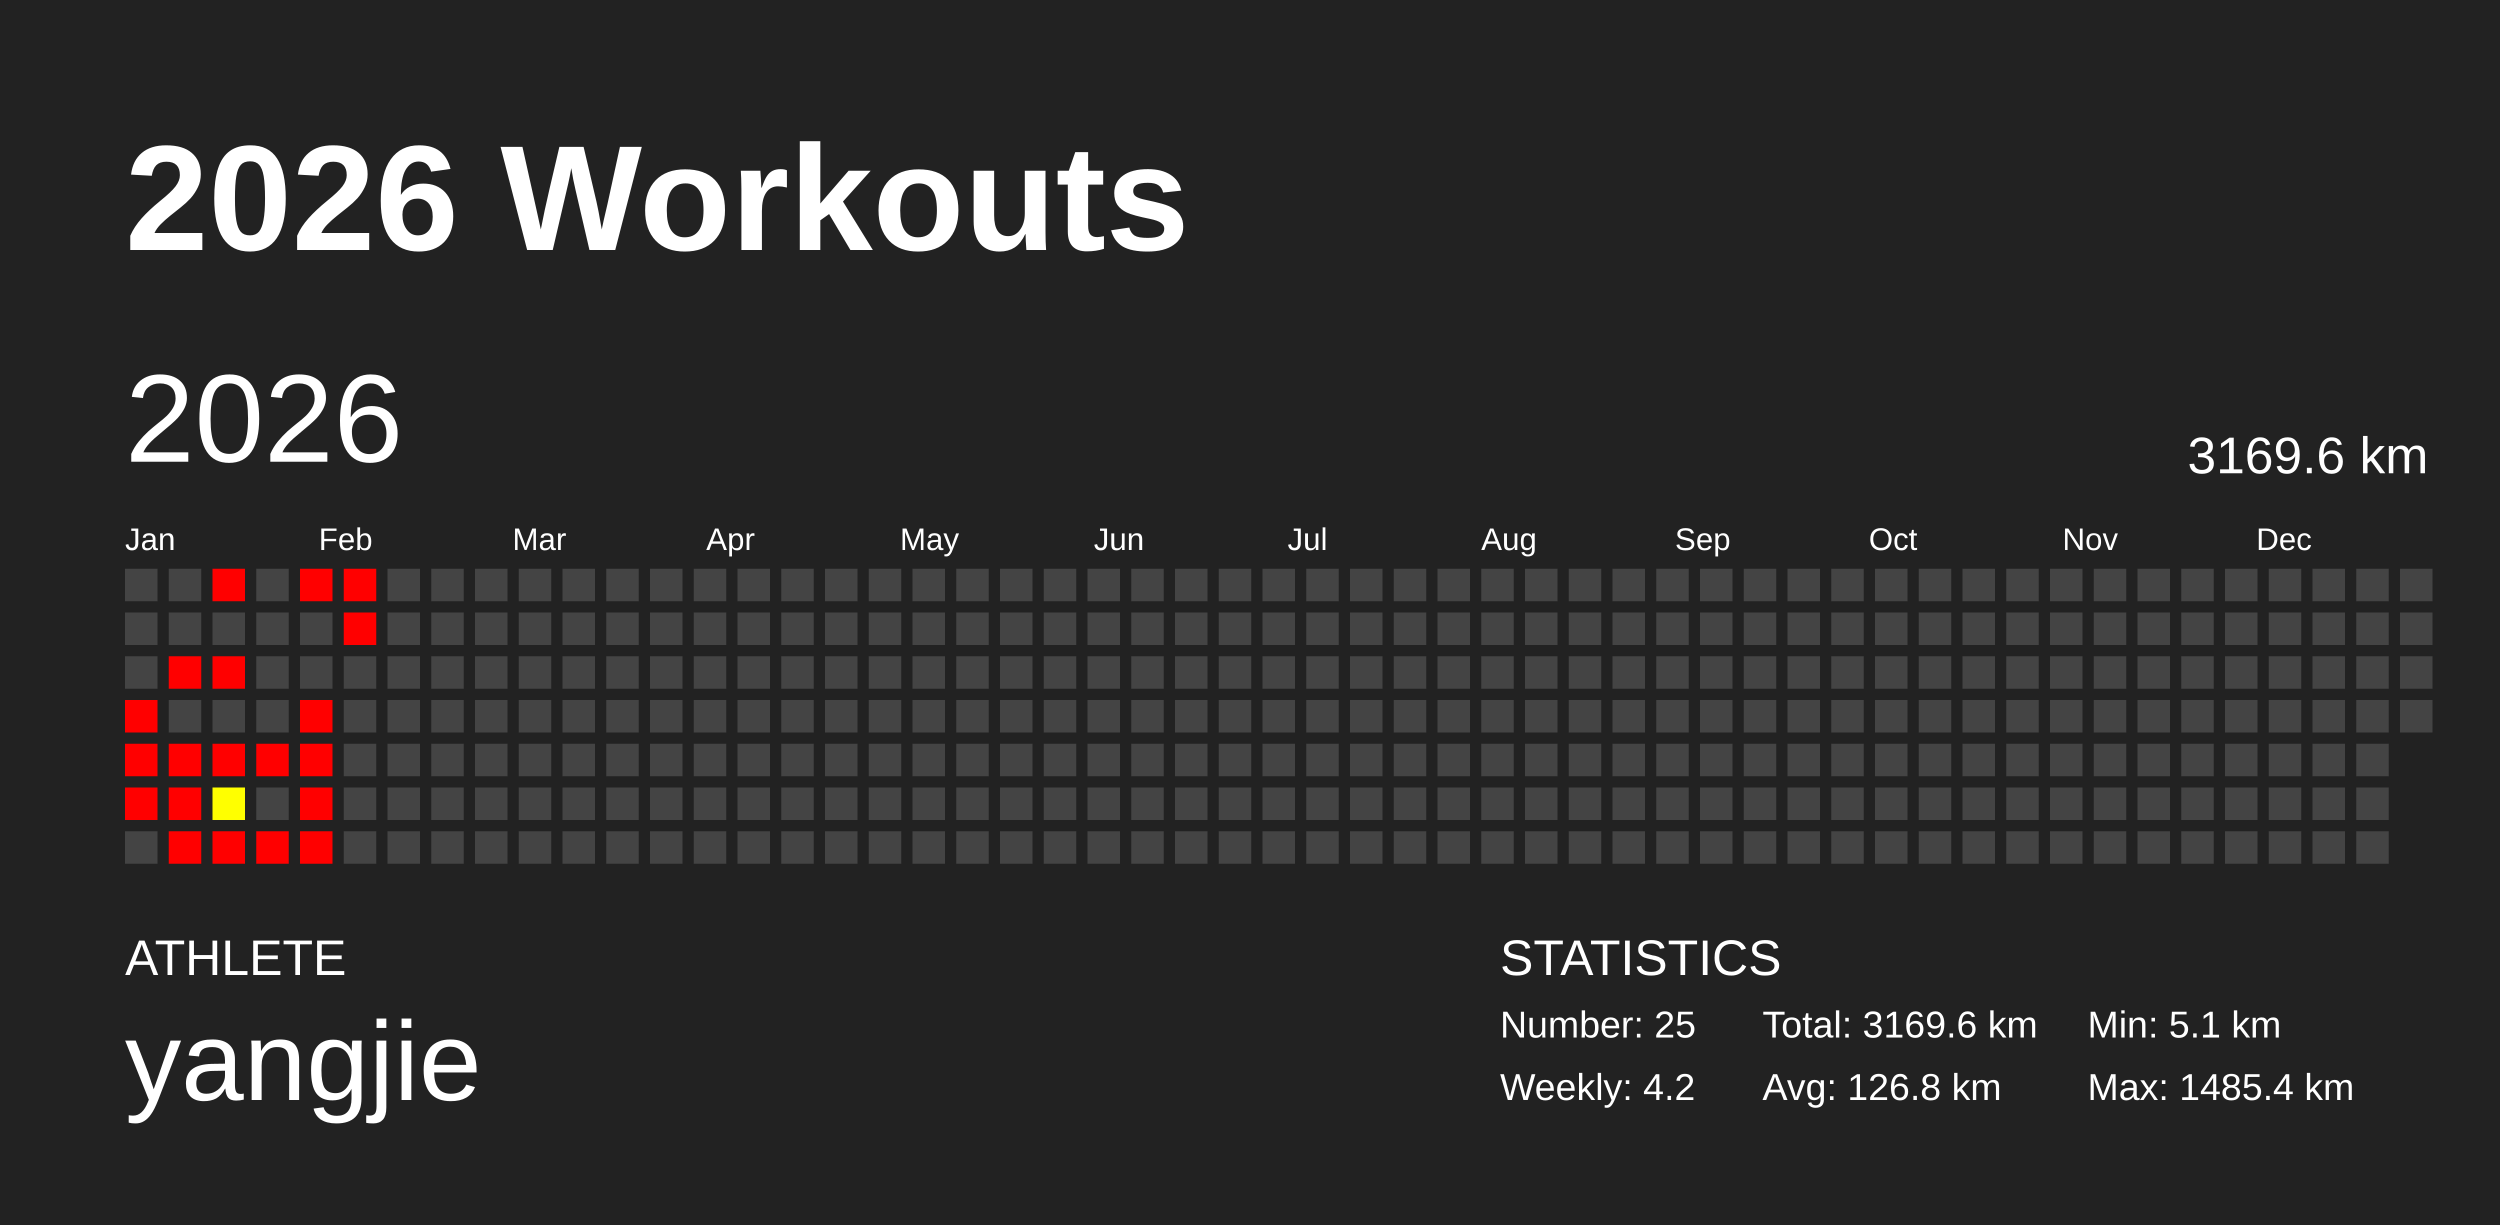
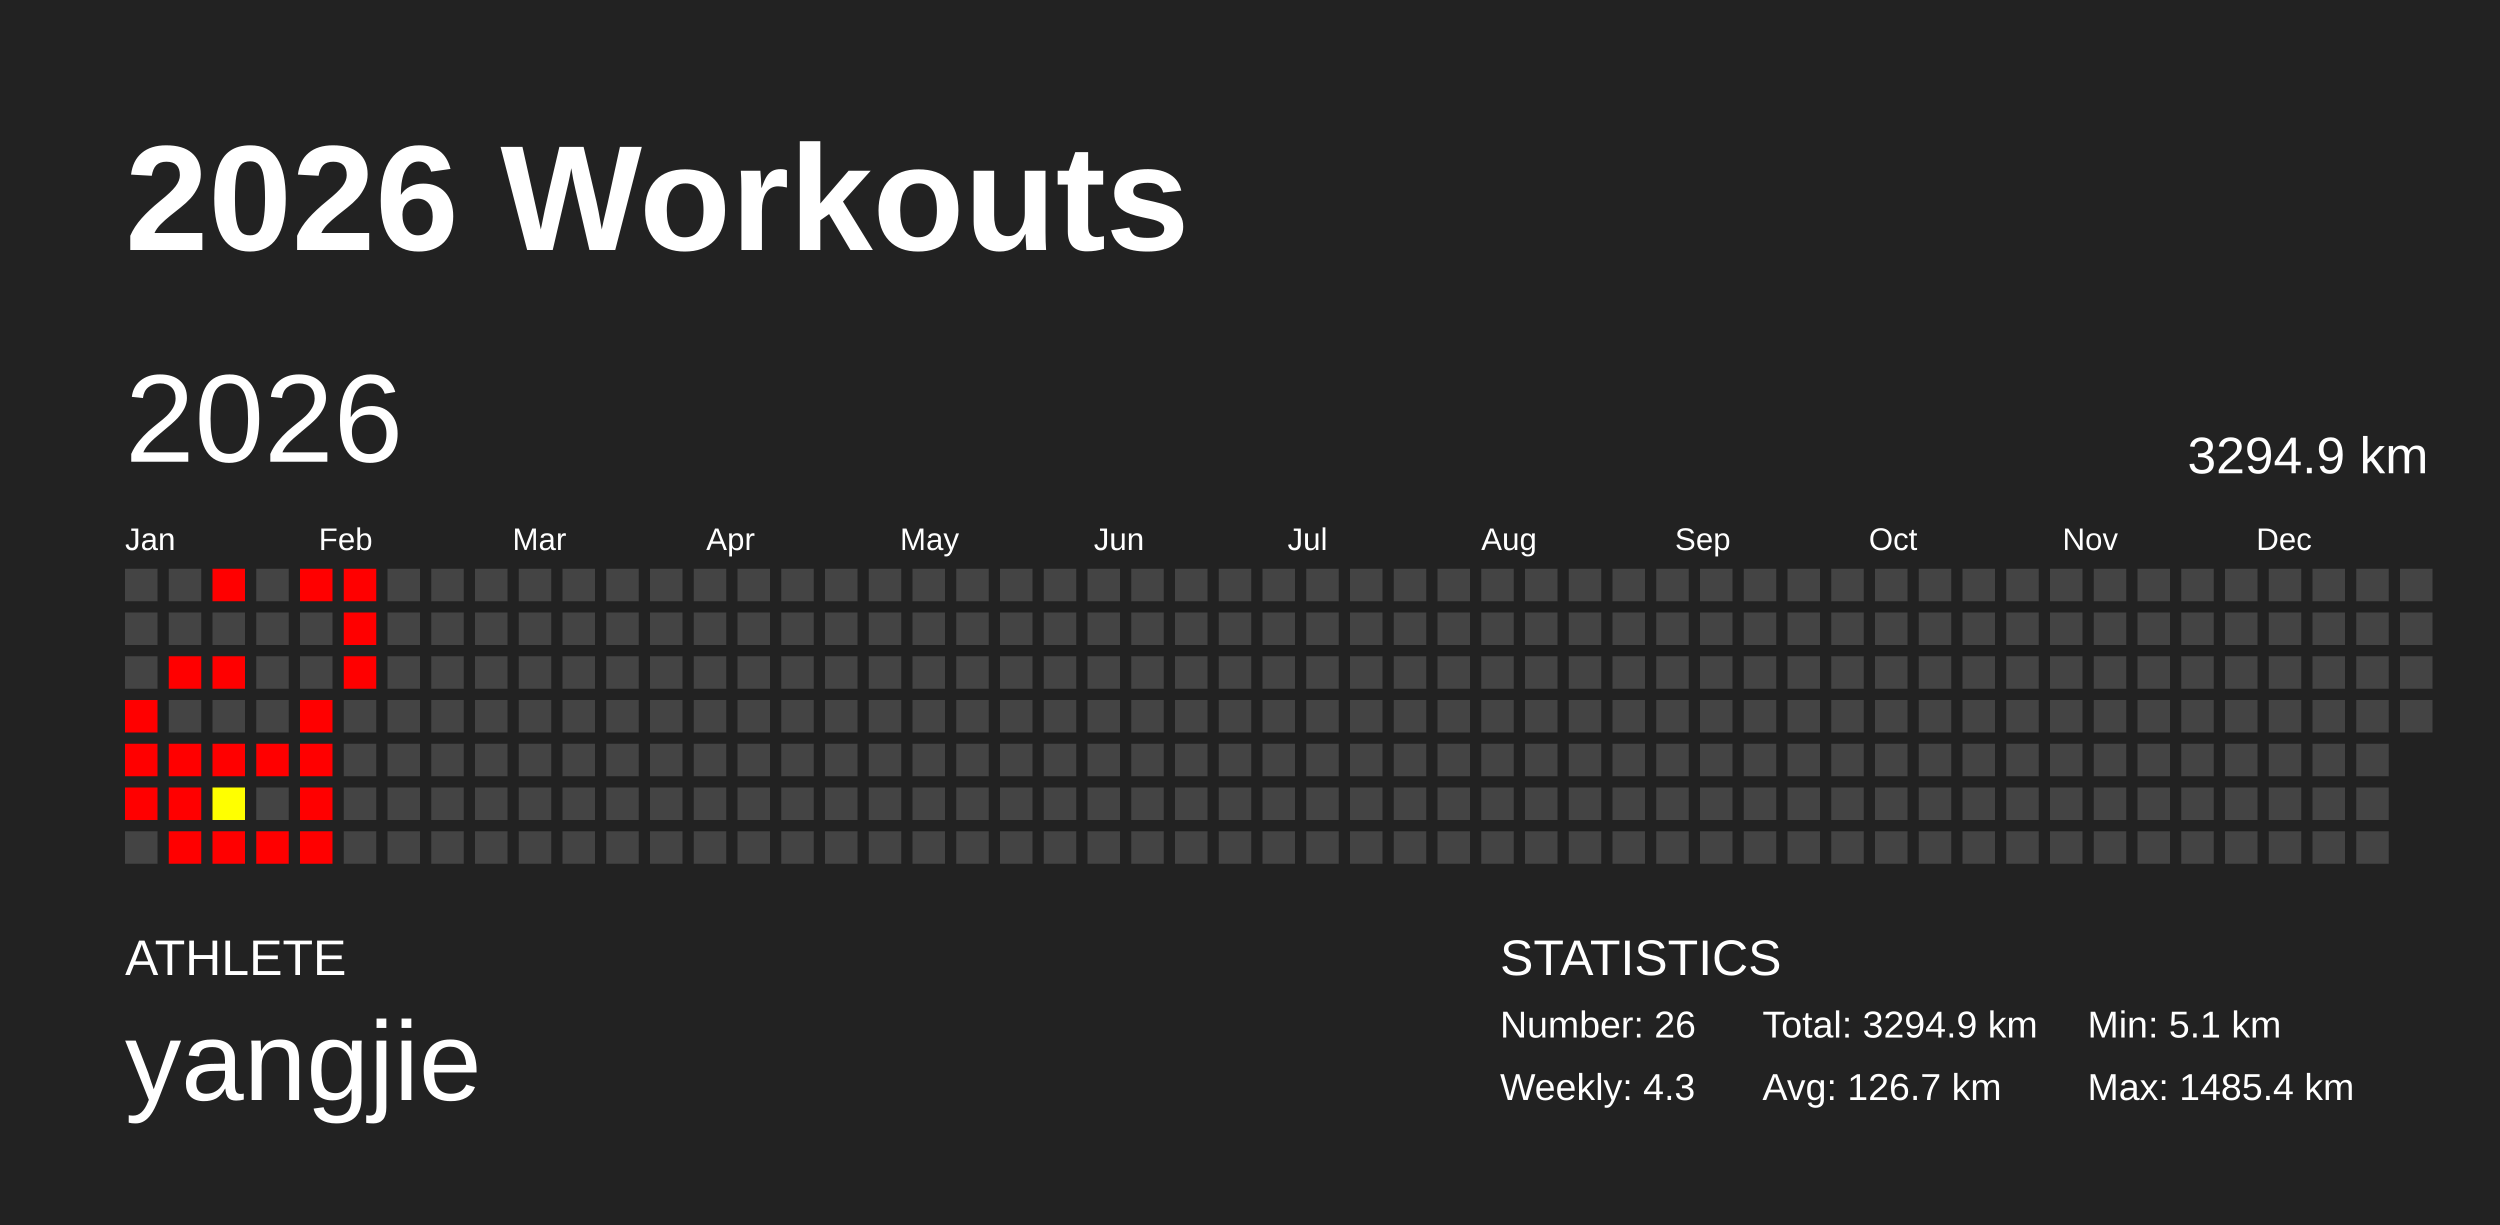
<svg xmlns="http://www.w3.org/2000/svg" baseProfile="full" height="98mm" version="1.1" viewBox="0,0,200,98" width="200mm">
  <defs />
  <rect fill="#222222" height="98" width="200" x="0" y="0" />
  <text fill="#FFFFFF" style="font-size:12px; font-family:Arial; font-weight:bold;" x="10" y="20">2026 Workouts</text>
  <text fill="#FFFFFF" style="font-size:4px; font-family:Arial" x="10" y="78">ATHLETE</text>
  <text fill="#FFFFFF" style="font-size:9px; font-family:Arial" x="10" y="88">yangjie</text>
  <text fill="#FFFFFF" style="font-size:4px; font-family:Arial" x="120" y="78">STATISTICS</text>
-   <text fill="#FFFFFF" style="font-size:3px; font-family:Arial" x="120" y="83">Number: 25</text>
-   <text fill="#FFFFFF" style="font-size:3px; font-family:Arial" x="120" y="88">Weekly: 4.2</text>
-   <text fill="#FFFFFF" style="font-size:3px; font-family:Arial" x="141" y="83">Total: 3169.6 km</text>
-   <text fill="#FFFFFF" style="font-size:3px; font-family:Arial" x="141" y="88">Avg: 126.8 km</text>
+   <text fill="#FFFFFF" style="font-size:3px; font-family:Arial" x="120" y="83">Number: 26</text>
+   <text fill="#FFFFFF" style="font-size:3px; font-family:Arial" x="120" y="88">Weekly: 4.3</text>
+   <text fill="#FFFFFF" style="font-size:3px; font-family:Arial" x="141" y="83">Total: 3294.9 km</text>
+   <text fill="#FFFFFF" style="font-size:3px; font-family:Arial" x="141" y="88">Avg: 126.7 km</text>
  <text fill="#FFFFFF" style="font-size:3px; font-family:Arial" x="167" y="83">Min: 5.1 km</text>
  <text fill="#FFFFFF" style="font-size:3px; font-family:Arial" x="167" y="88">Max: 1485.4 km</text>
  <text dominant-baseline="hanging" fill="#FFFFFF" style="font-size:10.0px; font-family:Arial;" x="10" y="30">2026</text>
-   <text dominant-baseline="hanging" fill="#FFFFFF" style="font-size:4.125px; font-family:Arial;" x="175" y="35">3169.6 km</text>
+   <text dominant-baseline="hanging" fill="#FFFFFF" style="font-size:4.125px; font-family:Arial;" x="175" y="35">3294.9 km</text>
  <text fill="#FFFFFF" style="font-size:2.5px; font-family:Arial" x="10.0" y="44">Jan</text>
  <text fill="#FFFFFF" style="font-size:2.5px; font-family:Arial" x="25.5" y="44">Feb</text>
  <text fill="#FFFFFF" style="font-size:2.5px; font-family:Arial" x="41.0" y="44">Mar</text>
  <text fill="#FFFFFF" style="font-size:2.5px; font-family:Arial" x="56.5" y="44">Apr</text>
  <text fill="#FFFFFF" style="font-size:2.5px; font-family:Arial" x="72.0" y="44">May</text>
  <text fill="#FFFFFF" style="font-size:2.5px; font-family:Arial" x="87.5" y="44">Jun</text>
  <text fill="#FFFFFF" style="font-size:2.5px; font-family:Arial" x="103.0" y="44">Jul</text>
  <text fill="#FFFFFF" style="font-size:2.5px; font-family:Arial" x="118.5" y="44">Aug</text>
  <text fill="#FFFFFF" style="font-size:2.5px; font-family:Arial" x="134.0" y="44">Sep</text>
  <text fill="#FFFFFF" style="font-size:2.5px; font-family:Arial" x="149.5" y="44">Oct</text>
  <text fill="#FFFFFF" style="font-size:2.5px; font-family:Arial" x="165.0" y="44">Nov</text>
  <text fill="#FFFFFF" style="font-size:2.5px; font-family:Arial" x="180.5" y="44">Dec</text>
  <rect fill="#444444" height="2.6" width="2.6" x="10.0" y="45.5" />
  <rect fill="#444444" height="2.6" width="2.6" x="10.0" y="49.0" />
  <rect fill="#444444" height="2.6" width="2.6" x="10.0" y="52.5" />
  <rect fill="red" height="2.6" width="2.6" x="10.0" y="56.0" />
  <rect fill="red" height="2.6" width="2.6" x="10.0" y="59.5" />
  <rect fill="red" height="2.6" width="2.6" x="10.0" y="63.0" />
  <rect fill="#444444" height="2.6" width="2.6" x="10.0" y="66.5" />
  <rect fill="#444444" height="2.6" width="2.6" x="13.5" y="45.5" />
  <rect fill="#444444" height="2.6" width="2.6" x="13.5" y="49.0" />
  <rect fill="red" height="2.6" width="2.6" x="13.5" y="52.5" />
  <rect fill="#444444" height="2.6" width="2.6" x="13.5" y="56.0" />
  <rect fill="red" height="2.6" width="2.6" x="13.5" y="59.5" />
  <rect fill="red" height="2.6" width="2.6" x="13.5" y="63.0" />
  <rect fill="red" height="2.6" width="2.6" x="13.5" y="66.5" />
  <rect fill="red" height="2.6" width="2.6" x="17.0" y="45.5" />
  <rect fill="#444444" height="2.6" width="2.6" x="17.0" y="49.0" />
  <rect fill="red" height="2.6" width="2.6" x="17.0" y="52.5" />
  <rect fill="#444444" height="2.6" width="2.6" x="17.0" y="56.0" />
  <rect fill="red" height="2.6" width="2.6" x="17.0" y="59.5" />
  <rect fill="#ffff00" height="2.6" width="2.6" x="17.0" y="63.0" />
  <rect fill="red" height="2.6" width="2.6" x="17.0" y="66.5" />
  <rect fill="#444444" height="2.6" width="2.6" x="20.5" y="45.5" />
  <rect fill="#444444" height="2.6" width="2.6" x="20.5" y="49.0" />
  <rect fill="#444444" height="2.6" width="2.6" x="20.5" y="52.5" />
  <rect fill="#444444" height="2.6" width="2.6" x="20.5" y="56.0" />
  <rect fill="red" height="2.6" width="2.6" x="20.5" y="59.5" />
  <rect fill="#444444" height="2.6" width="2.6" x="20.5" y="63.0" />
  <rect fill="red" height="2.6" width="2.6" x="20.5" y="66.5" />
  <rect fill="red" height="2.6" width="2.6" x="24.0" y="45.5" />
  <rect fill="#444444" height="2.6" width="2.6" x="24.0" y="49.0" />
  <rect fill="#444444" height="2.6" width="2.6" x="24.0" y="52.5" />
  <rect fill="red" height="2.6" width="2.6" x="24.0" y="56.0" />
  <rect fill="red" height="2.6" width="2.6" x="24.0" y="59.5" />
  <rect fill="red" height="2.6" width="2.6" x="24.0" y="63.0" />
  <rect fill="red" height="2.6" width="2.6" x="24.0" y="66.5" />
  <rect fill="red" height="2.6" width="2.6" x="27.5" y="45.5" />
  <rect fill="red" height="2.6" width="2.6" x="27.5" y="49.0" />
-   <rect fill="#444444" height="2.6" width="2.6" x="27.5" y="52.5" />
+   <rect fill="red" height="2.6" width="2.6" x="27.5" y="52.5" />
  <rect fill="#444444" height="2.6" width="2.6" x="27.5" y="56.0" />
  <rect fill="#444444" height="2.6" width="2.6" x="27.5" y="59.5" />
  <rect fill="#444444" height="2.6" width="2.6" x="27.5" y="63.0" />
  <rect fill="#444444" height="2.6" width="2.6" x="27.5" y="66.5" />
  <rect fill="#444444" height="2.6" width="2.6" x="31.0" y="45.5" />
  <rect fill="#444444" height="2.6" width="2.6" x="31.0" y="49.0" />
  <rect fill="#444444" height="2.6" width="2.6" x="31.0" y="52.5" />
  <rect fill="#444444" height="2.6" width="2.6" x="31.0" y="56.0" />
  <rect fill="#444444" height="2.6" width="2.6" x="31.0" y="59.5" />
  <rect fill="#444444" height="2.6" width="2.6" x="31.0" y="63.0" />
  <rect fill="#444444" height="2.6" width="2.6" x="31.0" y="66.5" />
  <rect fill="#444444" height="2.6" width="2.6" x="34.5" y="45.5" />
  <rect fill="#444444" height="2.6" width="2.6" x="34.5" y="49.0" />
  <rect fill="#444444" height="2.6" width="2.6" x="34.5" y="52.5" />
  <rect fill="#444444" height="2.6" width="2.6" x="34.5" y="56.0" />
  <rect fill="#444444" height="2.6" width="2.6" x="34.5" y="59.5" />
  <rect fill="#444444" height="2.6" width="2.6" x="34.5" y="63.0" />
  <rect fill="#444444" height="2.6" width="2.6" x="34.5" y="66.5" />
  <rect fill="#444444" height="2.6" width="2.6" x="38.0" y="45.5" />
  <rect fill="#444444" height="2.6" width="2.6" x="38.0" y="49.0" />
  <rect fill="#444444" height="2.6" width="2.6" x="38.0" y="52.5" />
  <rect fill="#444444" height="2.6" width="2.6" x="38.0" y="56.0" />
  <rect fill="#444444" height="2.6" width="2.6" x="38.0" y="59.5" />
  <rect fill="#444444" height="2.6" width="2.6" x="38.0" y="63.0" />
  <rect fill="#444444" height="2.6" width="2.6" x="38.0" y="66.5" />
  <rect fill="#444444" height="2.6" width="2.6" x="41.5" y="45.5" />
  <rect fill="#444444" height="2.6" width="2.6" x="41.5" y="49.0" />
  <rect fill="#444444" height="2.6" width="2.6" x="41.5" y="52.5" />
  <rect fill="#444444" height="2.6" width="2.6" x="41.5" y="56.0" />
  <rect fill="#444444" height="2.6" width="2.6" x="41.5" y="59.5" />
  <rect fill="#444444" height="2.6" width="2.6" x="41.5" y="63.0" />
  <rect fill="#444444" height="2.6" width="2.6" x="41.5" y="66.5" />
  <rect fill="#444444" height="2.6" width="2.6" x="45.0" y="45.5" />
  <rect fill="#444444" height="2.6" width="2.6" x="45.0" y="49.0" />
  <rect fill="#444444" height="2.6" width="2.6" x="45.0" y="52.5" />
  <rect fill="#444444" height="2.6" width="2.6" x="45.0" y="56.0" />
  <rect fill="#444444" height="2.6" width="2.6" x="45.0" y="59.5" />
  <rect fill="#444444" height="2.6" width="2.6" x="45.0" y="63.0" />
  <rect fill="#444444" height="2.6" width="2.6" x="45.0" y="66.5" />
  <rect fill="#444444" height="2.6" width="2.6" x="48.5" y="45.5" />
  <rect fill="#444444" height="2.6" width="2.6" x="48.5" y="49.0" />
  <rect fill="#444444" height="2.6" width="2.6" x="48.5" y="52.5" />
  <rect fill="#444444" height="2.6" width="2.6" x="48.5" y="56.0" />
  <rect fill="#444444" height="2.6" width="2.6" x="48.5" y="59.5" />
  <rect fill="#444444" height="2.6" width="2.6" x="48.5" y="63.0" />
  <rect fill="#444444" height="2.6" width="2.6" x="48.5" y="66.5" />
  <rect fill="#444444" height="2.6" width="2.6" x="52.0" y="45.5" />
  <rect fill="#444444" height="2.6" width="2.6" x="52.0" y="49.0" />
  <rect fill="#444444" height="2.6" width="2.6" x="52.0" y="52.5" />
  <rect fill="#444444" height="2.6" width="2.6" x="52.0" y="56.0" />
  <rect fill="#444444" height="2.6" width="2.6" x="52.0" y="59.5" />
  <rect fill="#444444" height="2.6" width="2.6" x="52.0" y="63.0" />
  <rect fill="#444444" height="2.6" width="2.6" x="52.0" y="66.5" />
  <rect fill="#444444" height="2.6" width="2.6" x="55.5" y="45.5" />
  <rect fill="#444444" height="2.6" width="2.6" x="55.5" y="49.0" />
  <rect fill="#444444" height="2.6" width="2.6" x="55.5" y="52.5" />
  <rect fill="#444444" height="2.6" width="2.6" x="55.5" y="56.0" />
  <rect fill="#444444" height="2.6" width="2.6" x="55.5" y="59.5" />
  <rect fill="#444444" height="2.6" width="2.6" x="55.5" y="63.0" />
  <rect fill="#444444" height="2.6" width="2.6" x="55.5" y="66.5" />
  <rect fill="#444444" height="2.6" width="2.6" x="59.0" y="45.5" />
  <rect fill="#444444" height="2.6" width="2.6" x="59.0" y="49.0" />
  <rect fill="#444444" height="2.6" width="2.6" x="59.0" y="52.5" />
  <rect fill="#444444" height="2.6" width="2.6" x="59.0" y="56.0" />
  <rect fill="#444444" height="2.6" width="2.6" x="59.0" y="59.5" />
  <rect fill="#444444" height="2.6" width="2.6" x="59.0" y="63.0" />
  <rect fill="#444444" height="2.6" width="2.6" x="59.0" y="66.5" />
  <rect fill="#444444" height="2.6" width="2.6" x="62.5" y="45.5" />
  <rect fill="#444444" height="2.6" width="2.6" x="62.5" y="49.0" />
  <rect fill="#444444" height="2.6" width="2.6" x="62.5" y="52.5" />
  <rect fill="#444444" height="2.6" width="2.6" x="62.5" y="56.0" />
  <rect fill="#444444" height="2.6" width="2.6" x="62.5" y="59.5" />
  <rect fill="#444444" height="2.6" width="2.6" x="62.5" y="63.0" />
  <rect fill="#444444" height="2.6" width="2.6" x="62.5" y="66.5" />
  <rect fill="#444444" height="2.6" width="2.6" x="66.0" y="45.5" />
  <rect fill="#444444" height="2.6" width="2.6" x="66.0" y="49.0" />
  <rect fill="#444444" height="2.6" width="2.6" x="66.0" y="52.5" />
  <rect fill="#444444" height="2.6" width="2.6" x="66.0" y="56.0" />
  <rect fill="#444444" height="2.6" width="2.6" x="66.0" y="59.5" />
  <rect fill="#444444" height="2.6" width="2.6" x="66.0" y="63.0" />
  <rect fill="#444444" height="2.6" width="2.6" x="66.0" y="66.5" />
  <rect fill="#444444" height="2.6" width="2.6" x="69.5" y="45.5" />
  <rect fill="#444444" height="2.6" width="2.6" x="69.5" y="49.0" />
  <rect fill="#444444" height="2.6" width="2.6" x="69.5" y="52.5" />
  <rect fill="#444444" height="2.6" width="2.6" x="69.5" y="56.0" />
  <rect fill="#444444" height="2.6" width="2.6" x="69.5" y="59.5" />
  <rect fill="#444444" height="2.6" width="2.6" x="69.5" y="63.0" />
  <rect fill="#444444" height="2.6" width="2.6" x="69.5" y="66.5" />
  <rect fill="#444444" height="2.6" width="2.6" x="73.0" y="45.5" />
  <rect fill="#444444" height="2.6" width="2.6" x="73.0" y="49.0" />
  <rect fill="#444444" height="2.6" width="2.6" x="73.0" y="52.5" />
  <rect fill="#444444" height="2.6" width="2.6" x="73.0" y="56.0" />
  <rect fill="#444444" height="2.6" width="2.6" x="73.0" y="59.5" />
  <rect fill="#444444" height="2.6" width="2.6" x="73.0" y="63.0" />
  <rect fill="#444444" height="2.6" width="2.6" x="73.0" y="66.5" />
  <rect fill="#444444" height="2.6" width="2.6" x="76.5" y="45.5" />
  <rect fill="#444444" height="2.6" width="2.6" x="76.5" y="49.0" />
  <rect fill="#444444" height="2.6" width="2.6" x="76.5" y="52.5" />
  <rect fill="#444444" height="2.6" width="2.6" x="76.5" y="56.0" />
  <rect fill="#444444" height="2.6" width="2.6" x="76.5" y="59.5" />
  <rect fill="#444444" height="2.6" width="2.6" x="76.5" y="63.0" />
  <rect fill="#444444" height="2.6" width="2.6" x="76.5" y="66.5" />
  <rect fill="#444444" height="2.6" width="2.6" x="80.0" y="45.5" />
  <rect fill="#444444" height="2.6" width="2.6" x="80.0" y="49.0" />
  <rect fill="#444444" height="2.6" width="2.6" x="80.0" y="52.5" />
  <rect fill="#444444" height="2.6" width="2.6" x="80.0" y="56.0" />
  <rect fill="#444444" height="2.6" width="2.6" x="80.0" y="59.5" />
  <rect fill="#444444" height="2.6" width="2.6" x="80.0" y="63.0" />
  <rect fill="#444444" height="2.6" width="2.6" x="80.0" y="66.5" />
  <rect fill="#444444" height="2.6" width="2.6" x="83.5" y="45.5" />
  <rect fill="#444444" height="2.6" width="2.6" x="83.5" y="49.0" />
  <rect fill="#444444" height="2.6" width="2.6" x="83.5" y="52.5" />
  <rect fill="#444444" height="2.6" width="2.6" x="83.5" y="56.0" />
  <rect fill="#444444" height="2.6" width="2.6" x="83.5" y="59.5" />
  <rect fill="#444444" height="2.6" width="2.6" x="83.5" y="63.0" />
  <rect fill="#444444" height="2.6" width="2.6" x="83.5" y="66.5" />
  <rect fill="#444444" height="2.6" width="2.6" x="87.0" y="45.5" />
  <rect fill="#444444" height="2.6" width="2.6" x="87.0" y="49.0" />
  <rect fill="#444444" height="2.6" width="2.6" x="87.0" y="52.5" />
  <rect fill="#444444" height="2.6" width="2.6" x="87.0" y="56.0" />
  <rect fill="#444444" height="2.6" width="2.6" x="87.0" y="59.5" />
  <rect fill="#444444" height="2.6" width="2.6" x="87.0" y="63.0" />
  <rect fill="#444444" height="2.6" width="2.6" x="87.0" y="66.5" />
  <rect fill="#444444" height="2.6" width="2.6" x="90.5" y="45.5" />
  <rect fill="#444444" height="2.6" width="2.6" x="90.5" y="49.0" />
  <rect fill="#444444" height="2.6" width="2.6" x="90.5" y="52.5" />
  <rect fill="#444444" height="2.6" width="2.6" x="90.5" y="56.0" />
  <rect fill="#444444" height="2.6" width="2.6" x="90.5" y="59.5" />
  <rect fill="#444444" height="2.6" width="2.6" x="90.5" y="63.0" />
  <rect fill="#444444" height="2.6" width="2.6" x="90.5" y="66.5" />
  <rect fill="#444444" height="2.6" width="2.6" x="94.0" y="45.5" />
  <rect fill="#444444" height="2.6" width="2.6" x="94.0" y="49.0" />
  <rect fill="#444444" height="2.6" width="2.6" x="94.0" y="52.5" />
  <rect fill="#444444" height="2.6" width="2.6" x="94.0" y="56.0" />
  <rect fill="#444444" height="2.6" width="2.6" x="94.0" y="59.5" />
  <rect fill="#444444" height="2.6" width="2.6" x="94.0" y="63.0" />
  <rect fill="#444444" height="2.6" width="2.6" x="94.0" y="66.5" />
  <rect fill="#444444" height="2.6" width="2.6" x="97.5" y="45.5" />
  <rect fill="#444444" height="2.6" width="2.6" x="97.5" y="49.0" />
  <rect fill="#444444" height="2.6" width="2.6" x="97.5" y="52.5" />
  <rect fill="#444444" height="2.6" width="2.6" x="97.5" y="56.0" />
  <rect fill="#444444" height="2.6" width="2.6" x="97.5" y="59.5" />
  <rect fill="#444444" height="2.6" width="2.6" x="97.5" y="63.0" />
  <rect fill="#444444" height="2.6" width="2.6" x="97.5" y="66.5" />
  <rect fill="#444444" height="2.6" width="2.6" x="101.0" y="45.5" />
  <rect fill="#444444" height="2.6" width="2.6" x="101.0" y="49.0" />
  <rect fill="#444444" height="2.6" width="2.6" x="101.0" y="52.5" />
  <rect fill="#444444" height="2.6" width="2.6" x="101.0" y="56.0" />
  <rect fill="#444444" height="2.6" width="2.6" x="101.0" y="59.5" />
  <rect fill="#444444" height="2.6" width="2.6" x="101.0" y="63.0" />
  <rect fill="#444444" height="2.6" width="2.6" x="101.0" y="66.5" />
  <rect fill="#444444" height="2.6" width="2.6" x="104.5" y="45.5" />
  <rect fill="#444444" height="2.6" width="2.6" x="104.5" y="49.0" />
  <rect fill="#444444" height="2.6" width="2.6" x="104.5" y="52.5" />
  <rect fill="#444444" height="2.6" width="2.6" x="104.5" y="56.0" />
  <rect fill="#444444" height="2.6" width="2.6" x="104.5" y="59.5" />
  <rect fill="#444444" height="2.6" width="2.6" x="104.5" y="63.0" />
  <rect fill="#444444" height="2.6" width="2.6" x="104.5" y="66.5" />
  <rect fill="#444444" height="2.6" width="2.6" x="108.0" y="45.5" />
  <rect fill="#444444" height="2.6" width="2.6" x="108.0" y="49.0" />
  <rect fill="#444444" height="2.6" width="2.6" x="108.0" y="52.5" />
  <rect fill="#444444" height="2.6" width="2.6" x="108.0" y="56.0" />
  <rect fill="#444444" height="2.6" width="2.6" x="108.0" y="59.5" />
  <rect fill="#444444" height="2.6" width="2.6" x="108.0" y="63.0" />
  <rect fill="#444444" height="2.6" width="2.6" x="108.0" y="66.5" />
  <rect fill="#444444" height="2.6" width="2.6" x="111.5" y="45.5" />
  <rect fill="#444444" height="2.6" width="2.6" x="111.5" y="49.0" />
  <rect fill="#444444" height="2.6" width="2.6" x="111.5" y="52.5" />
  <rect fill="#444444" height="2.6" width="2.6" x="111.5" y="56.0" />
  <rect fill="#444444" height="2.6" width="2.6" x="111.5" y="59.5" />
  <rect fill="#444444" height="2.6" width="2.6" x="111.5" y="63.0" />
  <rect fill="#444444" height="2.6" width="2.6" x="111.5" y="66.5" />
  <rect fill="#444444" height="2.6" width="2.6" x="115.0" y="45.5" />
  <rect fill="#444444" height="2.6" width="2.6" x="115.0" y="49.0" />
  <rect fill="#444444" height="2.6" width="2.6" x="115.0" y="52.5" />
  <rect fill="#444444" height="2.6" width="2.6" x="115.0" y="56.0" />
  <rect fill="#444444" height="2.6" width="2.6" x="115.0" y="59.5" />
  <rect fill="#444444" height="2.6" width="2.6" x="115.0" y="63.0" />
  <rect fill="#444444" height="2.6" width="2.6" x="115.0" y="66.5" />
  <rect fill="#444444" height="2.6" width="2.6" x="118.5" y="45.5" />
  <rect fill="#444444" height="2.6" width="2.6" x="118.5" y="49.0" />
  <rect fill="#444444" height="2.6" width="2.6" x="118.5" y="52.5" />
  <rect fill="#444444" height="2.6" width="2.6" x="118.5" y="56.0" />
  <rect fill="#444444" height="2.6" width="2.6" x="118.5" y="59.5" />
  <rect fill="#444444" height="2.6" width="2.6" x="118.5" y="63.0" />
  <rect fill="#444444" height="2.6" width="2.6" x="118.5" y="66.5" />
  <rect fill="#444444" height="2.6" width="2.6" x="122.0" y="45.5" />
  <rect fill="#444444" height="2.6" width="2.6" x="122.0" y="49.0" />
  <rect fill="#444444" height="2.6" width="2.6" x="122.0" y="52.5" />
  <rect fill="#444444" height="2.6" width="2.6" x="122.0" y="56.0" />
  <rect fill="#444444" height="2.6" width="2.6" x="122.0" y="59.5" />
  <rect fill="#444444" height="2.6" width="2.6" x="122.0" y="63.0" />
  <rect fill="#444444" height="2.6" width="2.6" x="122.0" y="66.5" />
  <rect fill="#444444" height="2.6" width="2.6" x="125.5" y="45.5" />
  <rect fill="#444444" height="2.6" width="2.6" x="125.5" y="49.0" />
  <rect fill="#444444" height="2.6" width="2.6" x="125.5" y="52.5" />
  <rect fill="#444444" height="2.6" width="2.6" x="125.5" y="56.0" />
  <rect fill="#444444" height="2.6" width="2.6" x="125.5" y="59.5" />
  <rect fill="#444444" height="2.6" width="2.6" x="125.5" y="63.0" />
  <rect fill="#444444" height="2.6" width="2.6" x="125.5" y="66.5" />
  <rect fill="#444444" height="2.6" width="2.6" x="129.0" y="45.5" />
  <rect fill="#444444" height="2.6" width="2.6" x="129.0" y="49.0" />
  <rect fill="#444444" height="2.6" width="2.6" x="129.0" y="52.5" />
  <rect fill="#444444" height="2.6" width="2.6" x="129.0" y="56.0" />
  <rect fill="#444444" height="2.6" width="2.6" x="129.0" y="59.5" />
  <rect fill="#444444" height="2.6" width="2.6" x="129.0" y="63.0" />
  <rect fill="#444444" height="2.6" width="2.6" x="129.0" y="66.5" />
  <rect fill="#444444" height="2.6" width="2.6" x="132.5" y="45.5" />
  <rect fill="#444444" height="2.6" width="2.6" x="132.5" y="49.0" />
  <rect fill="#444444" height="2.6" width="2.6" x="132.5" y="52.5" />
  <rect fill="#444444" height="2.6" width="2.6" x="132.5" y="56.0" />
  <rect fill="#444444" height="2.6" width="2.6" x="132.5" y="59.5" />
  <rect fill="#444444" height="2.6" width="2.6" x="132.5" y="63.0" />
  <rect fill="#444444" height="2.6" width="2.6" x="132.5" y="66.5" />
  <rect fill="#444444" height="2.6" width="2.6" x="136.0" y="45.5" />
  <rect fill="#444444" height="2.6" width="2.6" x="136.0" y="49.0" />
  <rect fill="#444444" height="2.6" width="2.6" x="136.0" y="52.5" />
  <rect fill="#444444" height="2.6" width="2.6" x="136.0" y="56.0" />
  <rect fill="#444444" height="2.6" width="2.6" x="136.0" y="59.5" />
  <rect fill="#444444" height="2.6" width="2.6" x="136.0" y="63.0" />
  <rect fill="#444444" height="2.6" width="2.6" x="136.0" y="66.5" />
  <rect fill="#444444" height="2.6" width="2.6" x="139.5" y="45.5" />
  <rect fill="#444444" height="2.6" width="2.6" x="139.5" y="49.0" />
  <rect fill="#444444" height="2.6" width="2.6" x="139.5" y="52.5" />
  <rect fill="#444444" height="2.6" width="2.6" x="139.5" y="56.0" />
  <rect fill="#444444" height="2.6" width="2.6" x="139.5" y="59.5" />
  <rect fill="#444444" height="2.6" width="2.6" x="139.5" y="63.0" />
  <rect fill="#444444" height="2.6" width="2.6" x="139.5" y="66.5" />
  <rect fill="#444444" height="2.6" width="2.6" x="143.0" y="45.5" />
  <rect fill="#444444" height="2.6" width="2.6" x="143.0" y="49.0" />
  <rect fill="#444444" height="2.6" width="2.6" x="143.0" y="52.5" />
  <rect fill="#444444" height="2.6" width="2.6" x="143.0" y="56.0" />
  <rect fill="#444444" height="2.6" width="2.6" x="143.0" y="59.5" />
  <rect fill="#444444" height="2.6" width="2.6" x="143.0" y="63.0" />
  <rect fill="#444444" height="2.6" width="2.6" x="143.0" y="66.5" />
  <rect fill="#444444" height="2.6" width="2.6" x="146.5" y="45.5" />
  <rect fill="#444444" height="2.6" width="2.6" x="146.5" y="49.0" />
  <rect fill="#444444" height="2.6" width="2.6" x="146.5" y="52.5" />
  <rect fill="#444444" height="2.6" width="2.6" x="146.5" y="56.0" />
  <rect fill="#444444" height="2.6" width="2.6" x="146.5" y="59.5" />
  <rect fill="#444444" height="2.6" width="2.6" x="146.5" y="63.0" />
  <rect fill="#444444" height="2.6" width="2.6" x="146.5" y="66.5" />
  <rect fill="#444444" height="2.6" width="2.6" x="150.0" y="45.5" />
  <rect fill="#444444" height="2.6" width="2.6" x="150.0" y="49.0" />
  <rect fill="#444444" height="2.6" width="2.6" x="150.0" y="52.5" />
  <rect fill="#444444" height="2.6" width="2.6" x="150.0" y="56.0" />
  <rect fill="#444444" height="2.6" width="2.6" x="150.0" y="59.5" />
  <rect fill="#444444" height="2.6" width="2.6" x="150.0" y="63.0" />
  <rect fill="#444444" height="2.6" width="2.6" x="150.0" y="66.5" />
  <rect fill="#444444" height="2.6" width="2.6" x="153.5" y="45.5" />
  <rect fill="#444444" height="2.6" width="2.6" x="153.5" y="49.0" />
  <rect fill="#444444" height="2.6" width="2.6" x="153.5" y="52.5" />
  <rect fill="#444444" height="2.6" width="2.6" x="153.5" y="56.0" />
  <rect fill="#444444" height="2.6" width="2.6" x="153.5" y="59.5" />
  <rect fill="#444444" height="2.6" width="2.6" x="153.5" y="63.0" />
  <rect fill="#444444" height="2.6" width="2.6" x="153.5" y="66.5" />
  <rect fill="#444444" height="2.6" width="2.6" x="157.0" y="45.5" />
  <rect fill="#444444" height="2.6" width="2.6" x="157.0" y="49.0" />
  <rect fill="#444444" height="2.6" width="2.6" x="157.0" y="52.5" />
  <rect fill="#444444" height="2.6" width="2.6" x="157.0" y="56.0" />
  <rect fill="#444444" height="2.6" width="2.6" x="157.0" y="59.5" />
  <rect fill="#444444" height="2.6" width="2.6" x="157.0" y="63.0" />
  <rect fill="#444444" height="2.6" width="2.6" x="157.0" y="66.5" />
  <rect fill="#444444" height="2.6" width="2.6" x="160.5" y="45.5" />
  <rect fill="#444444" height="2.6" width="2.6" x="160.5" y="49.0" />
  <rect fill="#444444" height="2.6" width="2.6" x="160.5" y="52.5" />
  <rect fill="#444444" height="2.6" width="2.6" x="160.5" y="56.0" />
  <rect fill="#444444" height="2.6" width="2.6" x="160.5" y="59.5" />
  <rect fill="#444444" height="2.6" width="2.6" x="160.5" y="63.0" />
  <rect fill="#444444" height="2.6" width="2.6" x="160.5" y="66.5" />
  <rect fill="#444444" height="2.6" width="2.6" x="164.0" y="45.5" />
  <rect fill="#444444" height="2.6" width="2.6" x="164.0" y="49.0" />
  <rect fill="#444444" height="2.6" width="2.6" x="164.0" y="52.5" />
  <rect fill="#444444" height="2.6" width="2.6" x="164.0" y="56.0" />
  <rect fill="#444444" height="2.6" width="2.6" x="164.0" y="59.5" />
  <rect fill="#444444" height="2.6" width="2.6" x="164.0" y="63.0" />
  <rect fill="#444444" height="2.6" width="2.6" x="164.0" y="66.5" />
  <rect fill="#444444" height="2.6" width="2.6" x="167.5" y="45.5" />
  <rect fill="#444444" height="2.6" width="2.6" x="167.5" y="49.0" />
  <rect fill="#444444" height="2.6" width="2.6" x="167.5" y="52.5" />
  <rect fill="#444444" height="2.6" width="2.6" x="167.5" y="56.0" />
  <rect fill="#444444" height="2.6" width="2.6" x="167.5" y="59.5" />
  <rect fill="#444444" height="2.6" width="2.6" x="167.5" y="63.0" />
  <rect fill="#444444" height="2.6" width="2.6" x="167.5" y="66.5" />
  <rect fill="#444444" height="2.6" width="2.6" x="171.0" y="45.5" />
  <rect fill="#444444" height="2.6" width="2.6" x="171.0" y="49.0" />
  <rect fill="#444444" height="2.6" width="2.6" x="171.0" y="52.5" />
  <rect fill="#444444" height="2.6" width="2.6" x="171.0" y="56.0" />
  <rect fill="#444444" height="2.6" width="2.6" x="171.0" y="59.5" />
  <rect fill="#444444" height="2.6" width="2.6" x="171.0" y="63.0" />
  <rect fill="#444444" height="2.6" width="2.6" x="171.0" y="66.5" />
  <rect fill="#444444" height="2.6" width="2.6" x="174.5" y="45.5" />
  <rect fill="#444444" height="2.6" width="2.6" x="174.5" y="49.0" />
  <rect fill="#444444" height="2.6" width="2.6" x="174.5" y="52.5" />
  <rect fill="#444444" height="2.6" width="2.6" x="174.5" y="56.0" />
  <rect fill="#444444" height="2.6" width="2.6" x="174.5" y="59.5" />
  <rect fill="#444444" height="2.6" width="2.6" x="174.5" y="63.0" />
  <rect fill="#444444" height="2.6" width="2.6" x="174.5" y="66.5" />
  <rect fill="#444444" height="2.6" width="2.6" x="178.0" y="45.5" />
  <rect fill="#444444" height="2.6" width="2.6" x="178.0" y="49.0" />
  <rect fill="#444444" height="2.6" width="2.6" x="178.0" y="52.5" />
  <rect fill="#444444" height="2.6" width="2.6" x="178.0" y="56.0" />
  <rect fill="#444444" height="2.6" width="2.6" x="178.0" y="59.5" />
  <rect fill="#444444" height="2.6" width="2.6" x="178.0" y="63.0" />
  <rect fill="#444444" height="2.6" width="2.6" x="178.0" y="66.5" />
  <rect fill="#444444" height="2.6" width="2.6" x="181.5" y="45.5" />
  <rect fill="#444444" height="2.6" width="2.6" x="181.5" y="49.0" />
  <rect fill="#444444" height="2.6" width="2.6" x="181.5" y="52.5" />
  <rect fill="#444444" height="2.6" width="2.6" x="181.5" y="56.0" />
  <rect fill="#444444" height="2.6" width="2.6" x="181.5" y="59.5" />
  <rect fill="#444444" height="2.6" width="2.6" x="181.5" y="63.0" />
  <rect fill="#444444" height="2.6" width="2.6" x="181.5" y="66.5" />
  <rect fill="#444444" height="2.6" width="2.6" x="185.0" y="45.5" />
  <rect fill="#444444" height="2.6" width="2.6" x="185.0" y="49.0" />
  <rect fill="#444444" height="2.6" width="2.6" x="185.0" y="52.5" />
  <rect fill="#444444" height="2.6" width="2.6" x="185.0" y="56.0" />
  <rect fill="#444444" height="2.6" width="2.6" x="185.0" y="59.5" />
  <rect fill="#444444" height="2.6" width="2.6" x="185.0" y="63.0" />
  <rect fill="#444444" height="2.6" width="2.6" x="185.0" y="66.5" />
  <rect fill="#444444" height="2.6" width="2.6" x="188.5" y="45.5" />
  <rect fill="#444444" height="2.6" width="2.6" x="188.5" y="49.0" />
  <rect fill="#444444" height="2.6" width="2.6" x="188.5" y="52.5" />
  <rect fill="#444444" height="2.6" width="2.6" x="188.5" y="56.0" />
  <rect fill="#444444" height="2.6" width="2.6" x="188.5" y="59.5" />
  <rect fill="#444444" height="2.6" width="2.6" x="188.5" y="63.0" />
  <rect fill="#444444" height="2.6" width="2.6" x="188.5" y="66.5" />
  <rect fill="#444444" height="2.6" width="2.6" x="192.0" y="45.5" />
  <rect fill="#444444" height="2.6" width="2.6" x="192.0" y="49.0" />
  <rect fill="#444444" height="2.6" width="2.6" x="192.0" y="52.5" />
  <rect fill="#444444" height="2.6" width="2.6" x="192.0" y="56.0" />
</svg>
